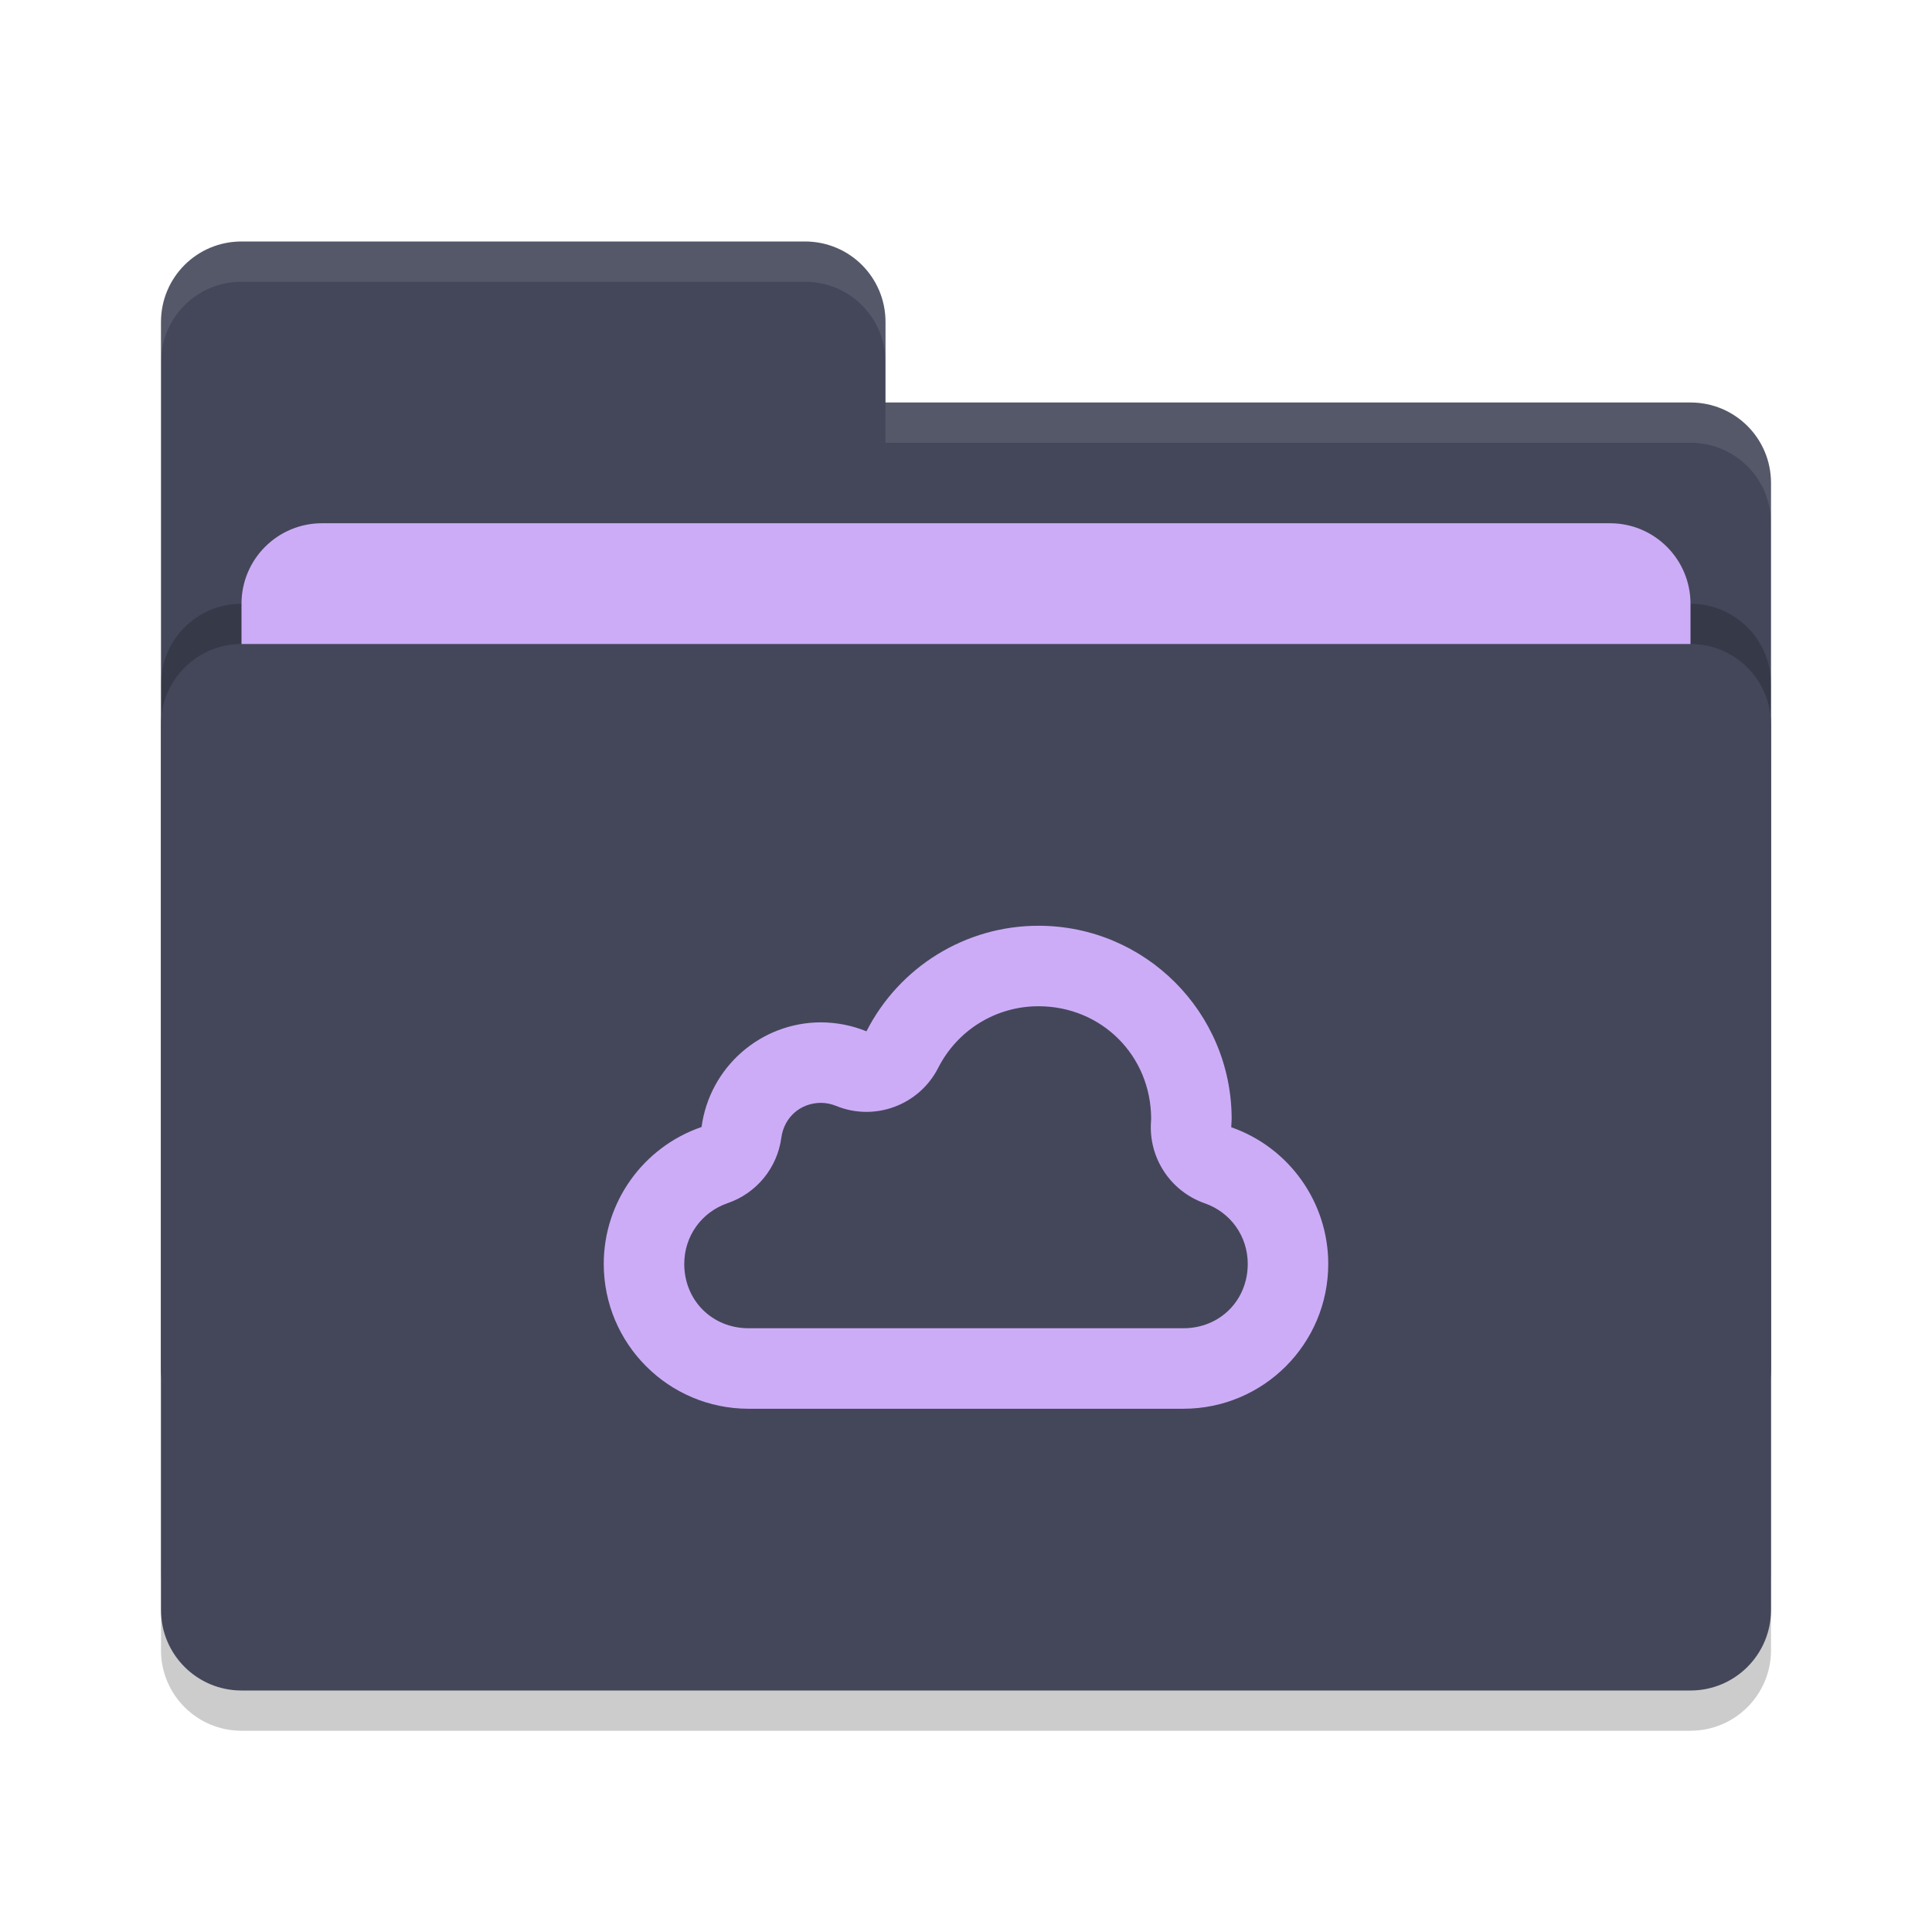
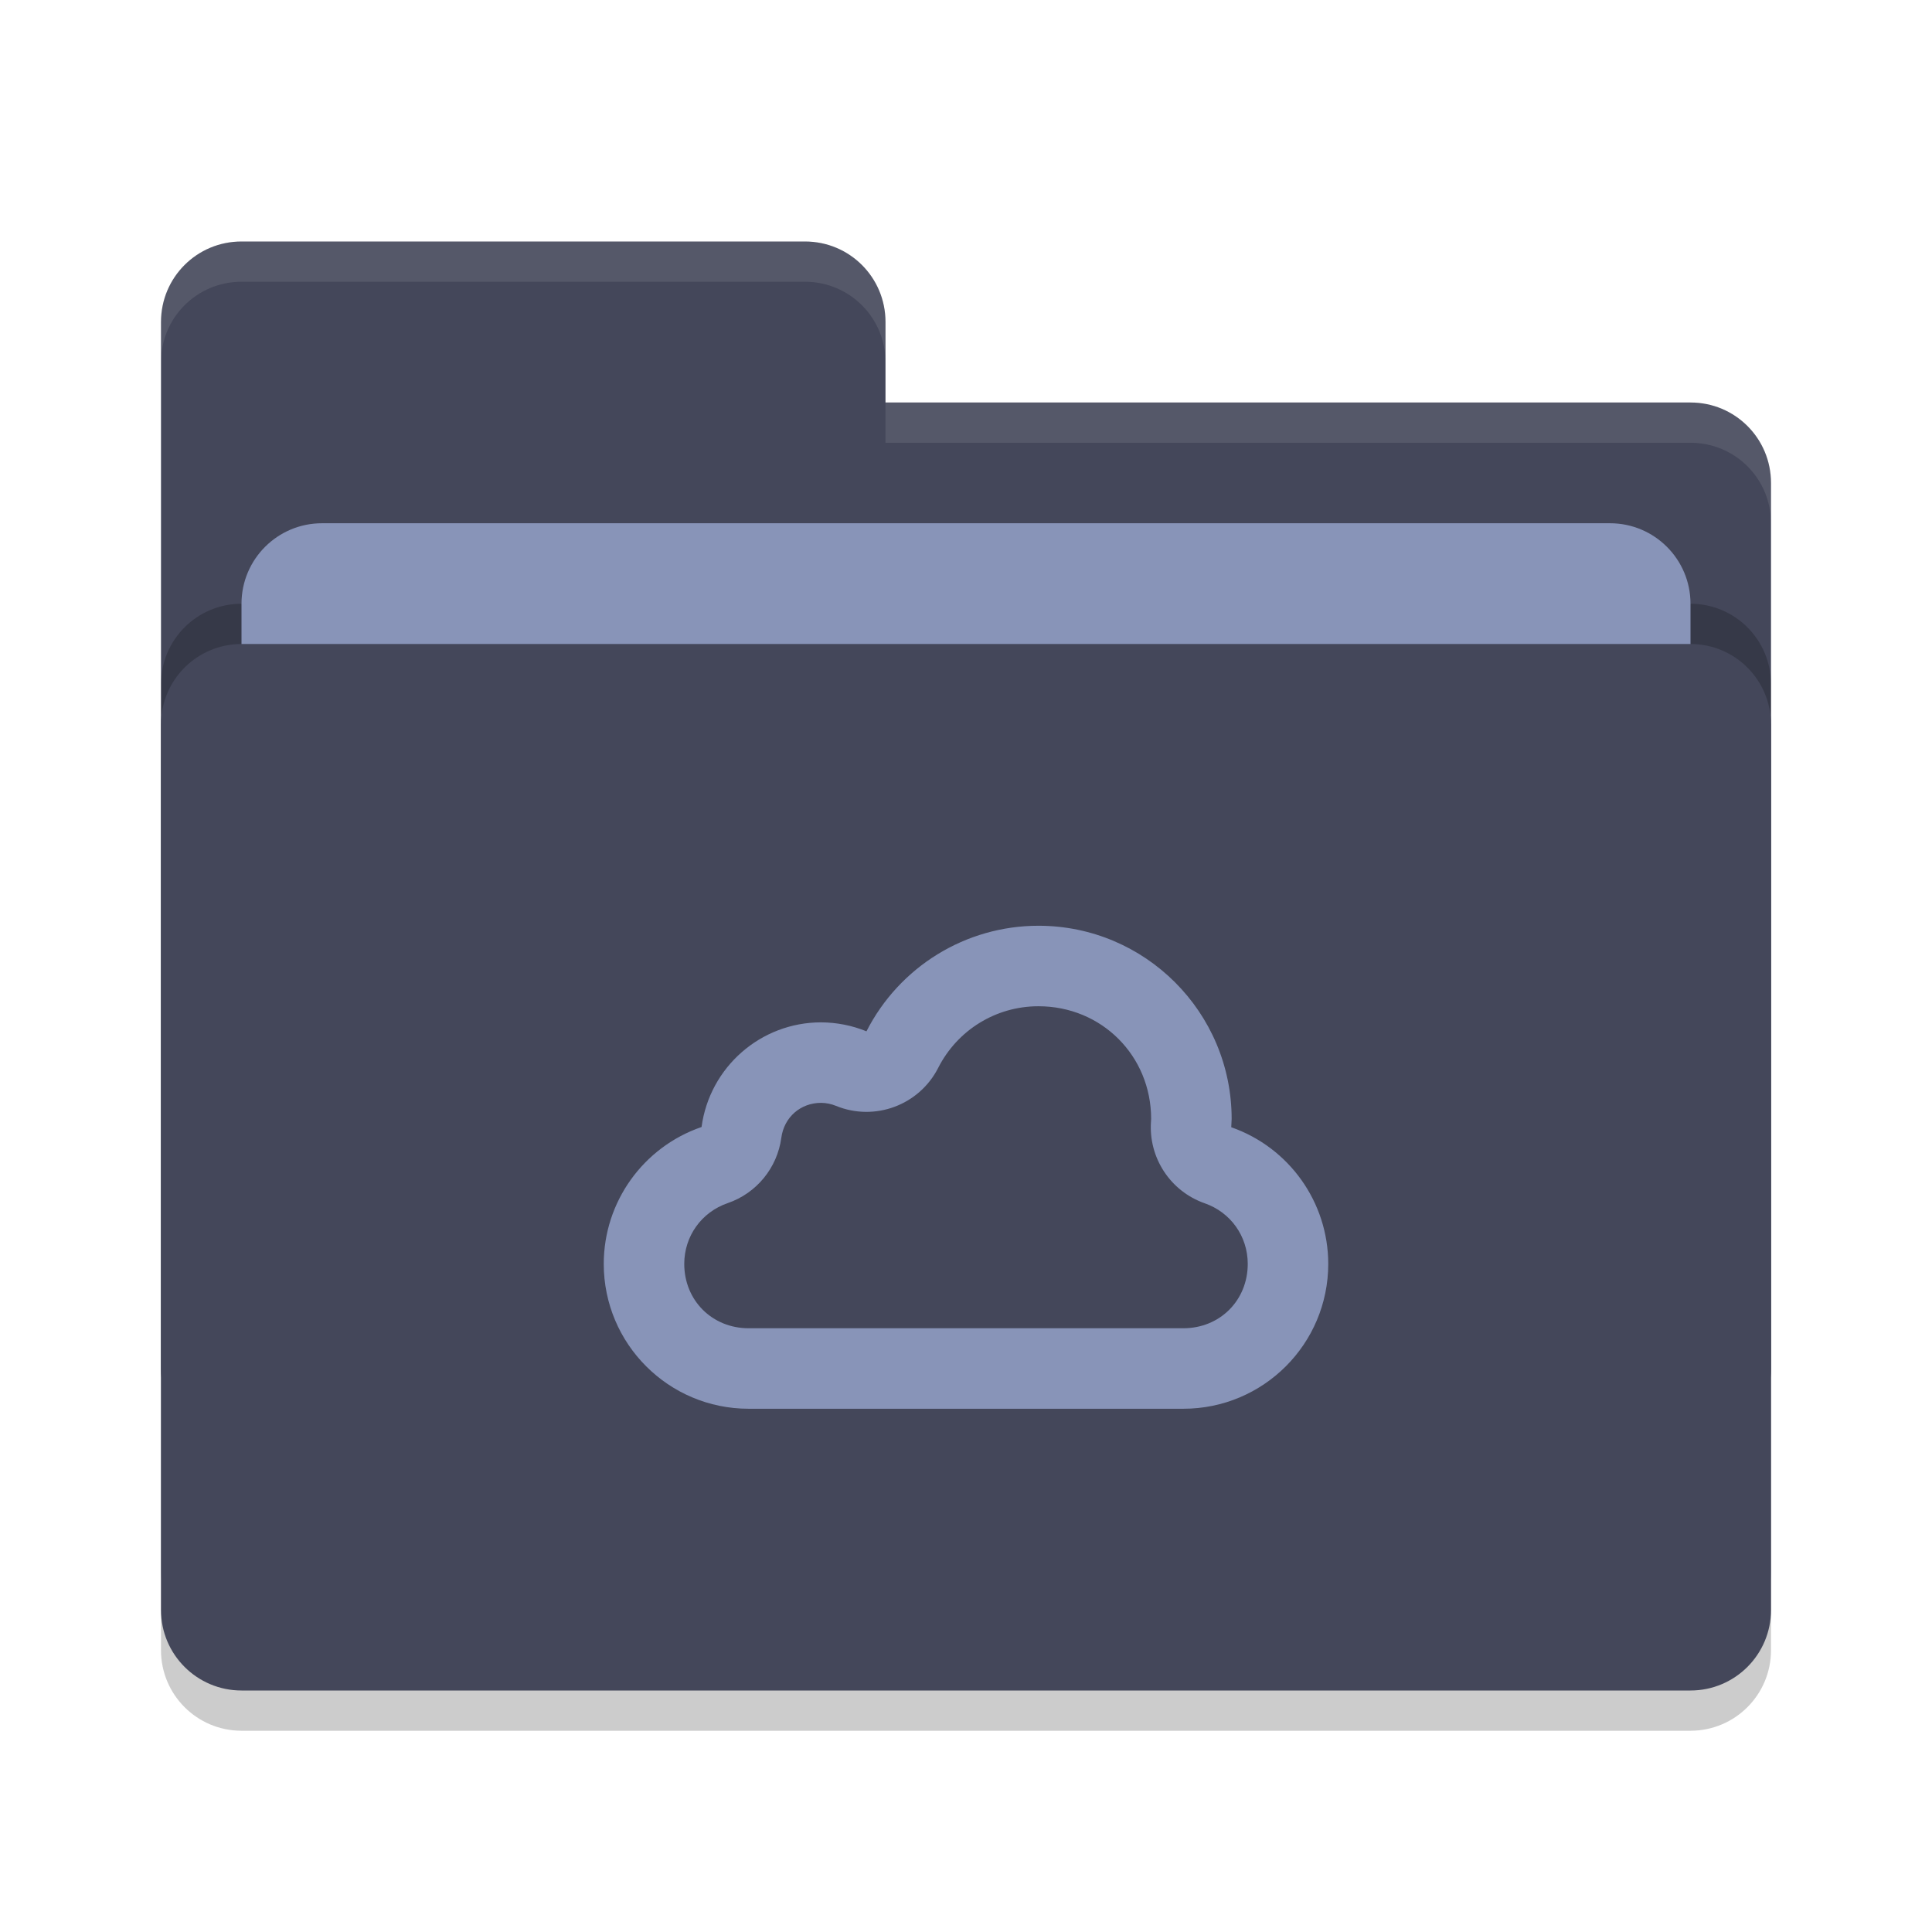
<svg xmlns="http://www.w3.org/2000/svg" width="48" height="48" version="1">
  <rect style="opacity:0.2" width="40" height="26" x="4" y="17" rx="2" ry="2" />
  <path style="fill:#44475a" d="M 4,34 C 4,35.108 4.892,36 6,36 H 42 C 43.108,36 44,35.108 44,34 V 12 C 44,10.892 43.108,10 42,10 H 22 V 8 C 22,6.892 21.108,6 20,6 H 6 C 4.892,6 4,6.892 4,8" />
  <rect style="opacity:0.2" width="40" height="26" x="4" y="15" rx="2" ry="2" />
-   <rect style="fill:#ccacf7" width="36" height="16" x="6" y="13" rx="2" ry="2" />
+   <rect style="fill:#8894b8" width="36" height="16" x="6" y="13" rx="2" ry="2" />
  <rect style="fill:#44475a" width="40" height="26" x="4" y="16" rx="2" ry="2" />
  <path style="opacity:0.1;fill:#f8f8f2" d="M 6,6 C 4.892,6 4,6.892 4,8 V 9 C 4,7.892 4.892,7 6,7 H 20 C 21.108,7 22,7.892 22,9 V 8 C 22,6.892 21.108,6 20,6 Z M 22,10 V 11 H 42 C 43.108,11 44,11.892 44,13 V 12 C 44,10.892 43.108,10 42,10 Z" />
-   <path style="fill:#ccacf7" d="M 21.527,25.623 C 21.17,25.477 20.787,25.402 20.4,25.4 18.9,25.4 17.63,26.513 17.43,28 15.978,28.499 15.001,29.864 15,31.4 15,33.389 16.611,35 18.6,35 H 29.4 C 31.389,35 33,33.389 33,31.4 32.999,29.872 32.032,28.511 30.59,28.006 30.595,27.937 30.597,27.87 30.6,27.801 30.6,25.15 28.451,23 25.8,23 23.995,23 22.346,24.015 21.527,25.623 Z M 25.799,25 H 25.801 C 27.37,25 28.599,26.23 28.6,27.799 28.599,27.822 28.596,27.857 28.596,27.867 28.533,28.766 29.079,29.597 29.93,29.895 30.577,30.121 30.999,30.715 31,31.4 31,32.308 30.308,33 29.4,33 H 18.6 C 17.693,33 17.001,32.309 17,31.402 V 31.4 C 17.001,30.712 17.428,30.115 18.08,29.891 18.796,29.645 19.311,29.016 19.412,28.266 19.481,27.757 19.888,27.401 20.398,27.4 20.527,27.401 20.653,27.427 20.77,27.475 21.733,27.869 22.837,27.458 23.309,26.531 23.788,25.589 24.745,25 25.799,25 Z" />
+   <path style="fill:#8894b8" d="M 21.527,25.623 C 21.17,25.477 20.787,25.402 20.4,25.4 18.9,25.4 17.63,26.513 17.43,28 15.978,28.499 15.001,29.864 15,31.4 15,33.389 16.611,35 18.6,35 H 29.4 C 31.389,35 33,33.389 33,31.4 32.999,29.872 32.032,28.511 30.59,28.006 30.595,27.937 30.597,27.87 30.6,27.801 30.6,25.15 28.451,23 25.8,23 23.995,23 22.346,24.015 21.527,25.623 Z M 25.799,25 H 25.801 C 27.37,25 28.599,26.23 28.6,27.799 28.599,27.822 28.596,27.857 28.596,27.867 28.533,28.766 29.079,29.597 29.93,29.895 30.577,30.121 30.999,30.715 31,31.4 31,32.308 30.308,33 29.4,33 H 18.6 C 17.693,33 17.001,32.309 17,31.402 V 31.4 C 17.001,30.712 17.428,30.115 18.08,29.891 18.796,29.645 19.311,29.016 19.412,28.266 19.481,27.757 19.888,27.401 20.398,27.4 20.527,27.401 20.653,27.427 20.77,27.475 21.733,27.869 22.837,27.458 23.309,26.531 23.788,25.589 24.745,25 25.799,25 Z" />
</svg>
